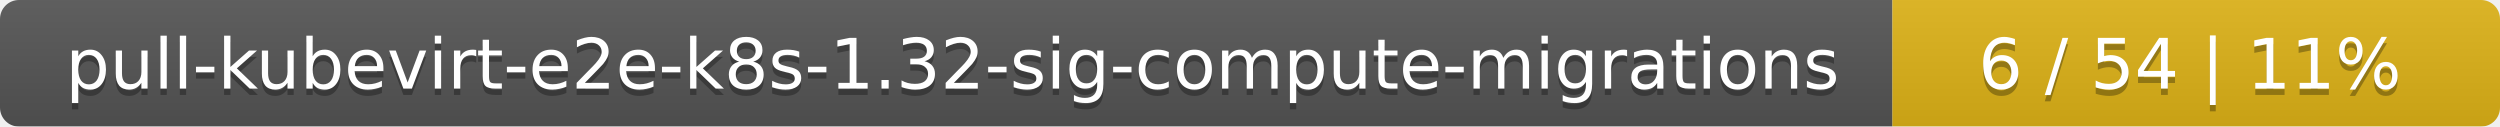
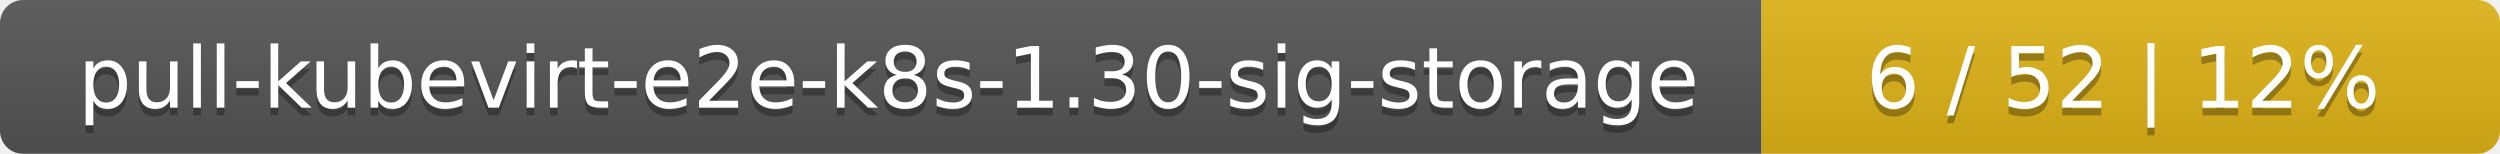
- <svg xmlns="http://www.w3.org/2000/svg" width="395" height="20">
+ <svg xmlns="http://www.w3.org/2000/svg" width="325" height="20">
  <linearGradient id="smooth" x2="0" y2="100%">
    <stop offset="0" stop-color="#bbb" stop-opacity=".1" />
    <stop offset="1" stop-opacity=".1" />
  </linearGradient>
  <mask id="round">
-     <rect width="395" height="20" rx="3" fill="#fff" />
+     <rect width="325" height="20" rx="3" fill="#fff" />
  </mask>
  <g mask="url(#round)">
-     <rect width="299" height="20" fill="#555" />
-     <rect x="299" width="96" height="20" fill="#dfb317" />
-     <rect width="395" height="20" fill="url(#smooth)" />
+     <rect width="229" height="20" fill="#555" />
+     <rect x="229" width="96" height="20" fill="#dfb317" />
+     <rect width="325" height="20" fill="url(#smooth)" />
  </g>
  <g fill="#fff" text-anchor="middle" font-family="DejaVu Sans,Verdana,Geneva,sans-serif" font-size="11">
-     <text x="150.5" y="15" fill="#010101" fill-opacity=".3">pull-kubevirt-e2e-k8s-1.32-sig-compute-migrations</text>
-     <text x="150.5" y="14">pull-kubevirt-e2e-k8s-1.32-sig-compute-migrations</text>
-     <text x="346" y="15" fill="#010101" fill-opacity=".3">6 / 54    |    11%</text>
-     <text x="346" y="14">6 / 54    |    11%</text>
+     <text x="115.5" y="15" fill="#010101" fill-opacity=".3">pull-kubevirt-e2e-k8s-1.30-sig-storage</text>
+     <text x="115.5" y="14">pull-kubevirt-e2e-k8s-1.30-sig-storage</text>
+     <text x="276" y="15" fill="#010101" fill-opacity=".3">6 / 52    |    12%</text>
+     <text x="276" y="14">6 / 52    |    12%</text>
  </g>
</svg>
